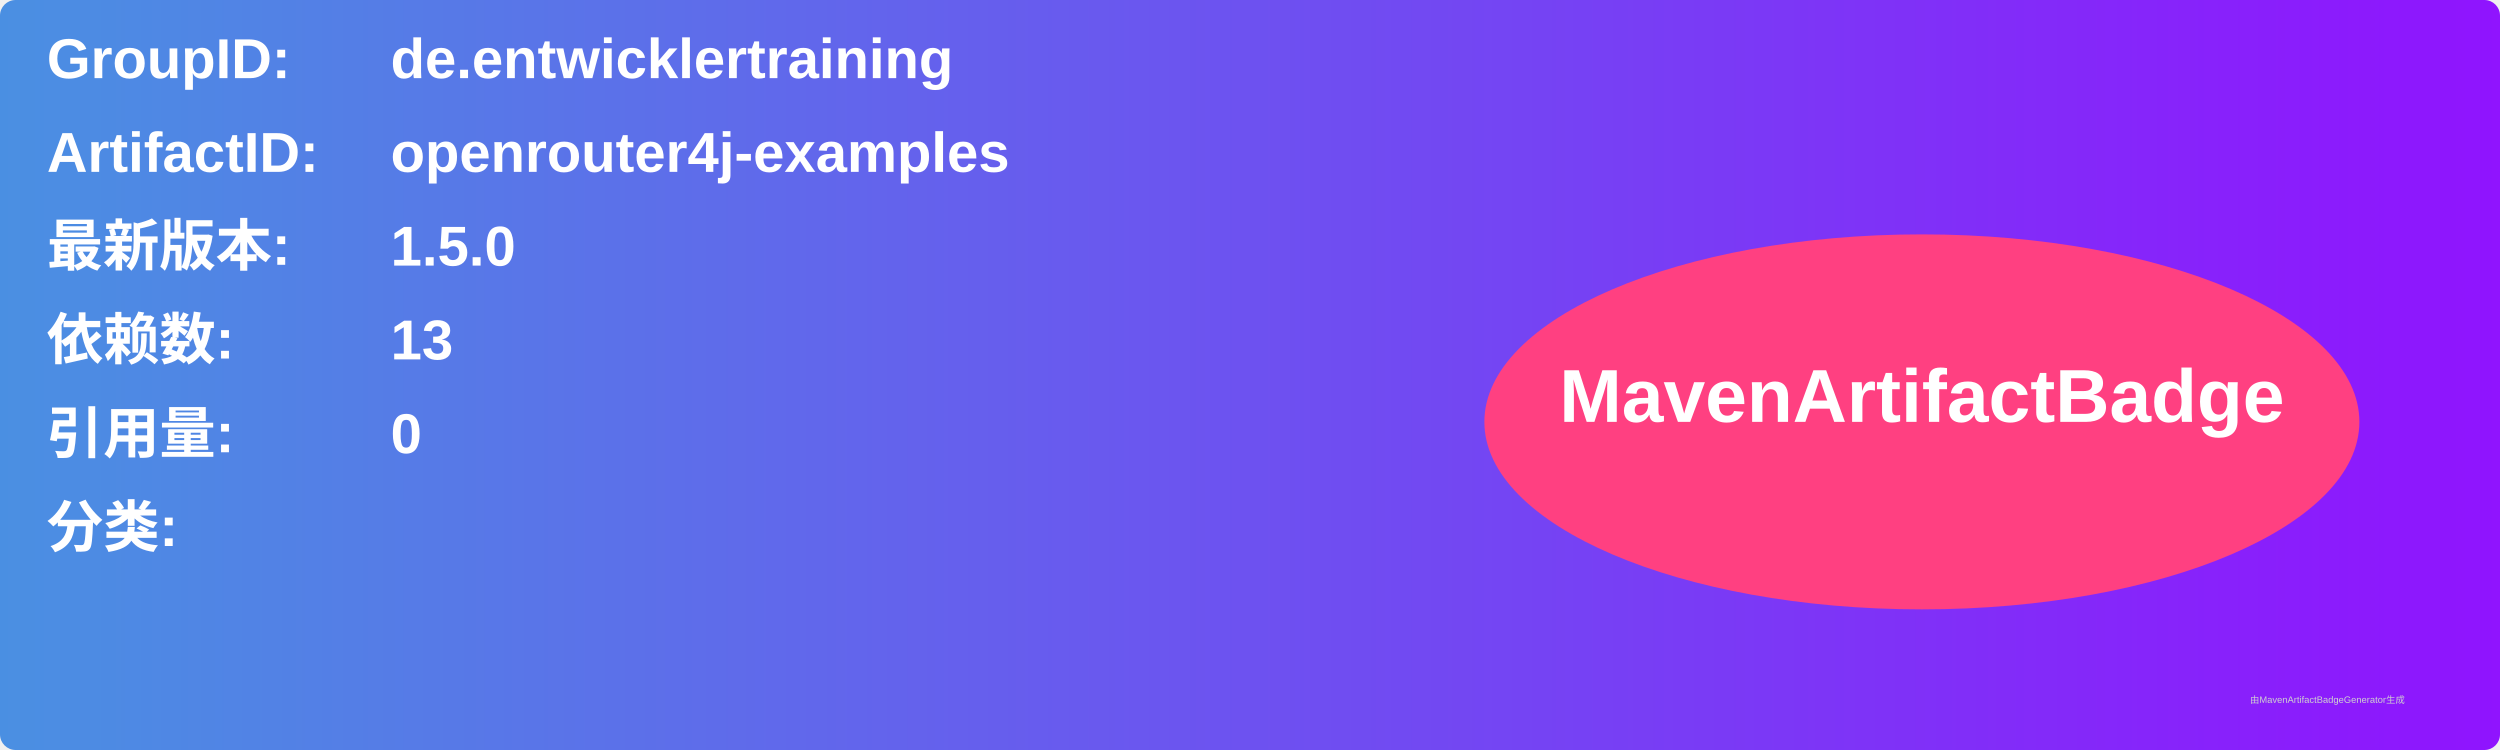
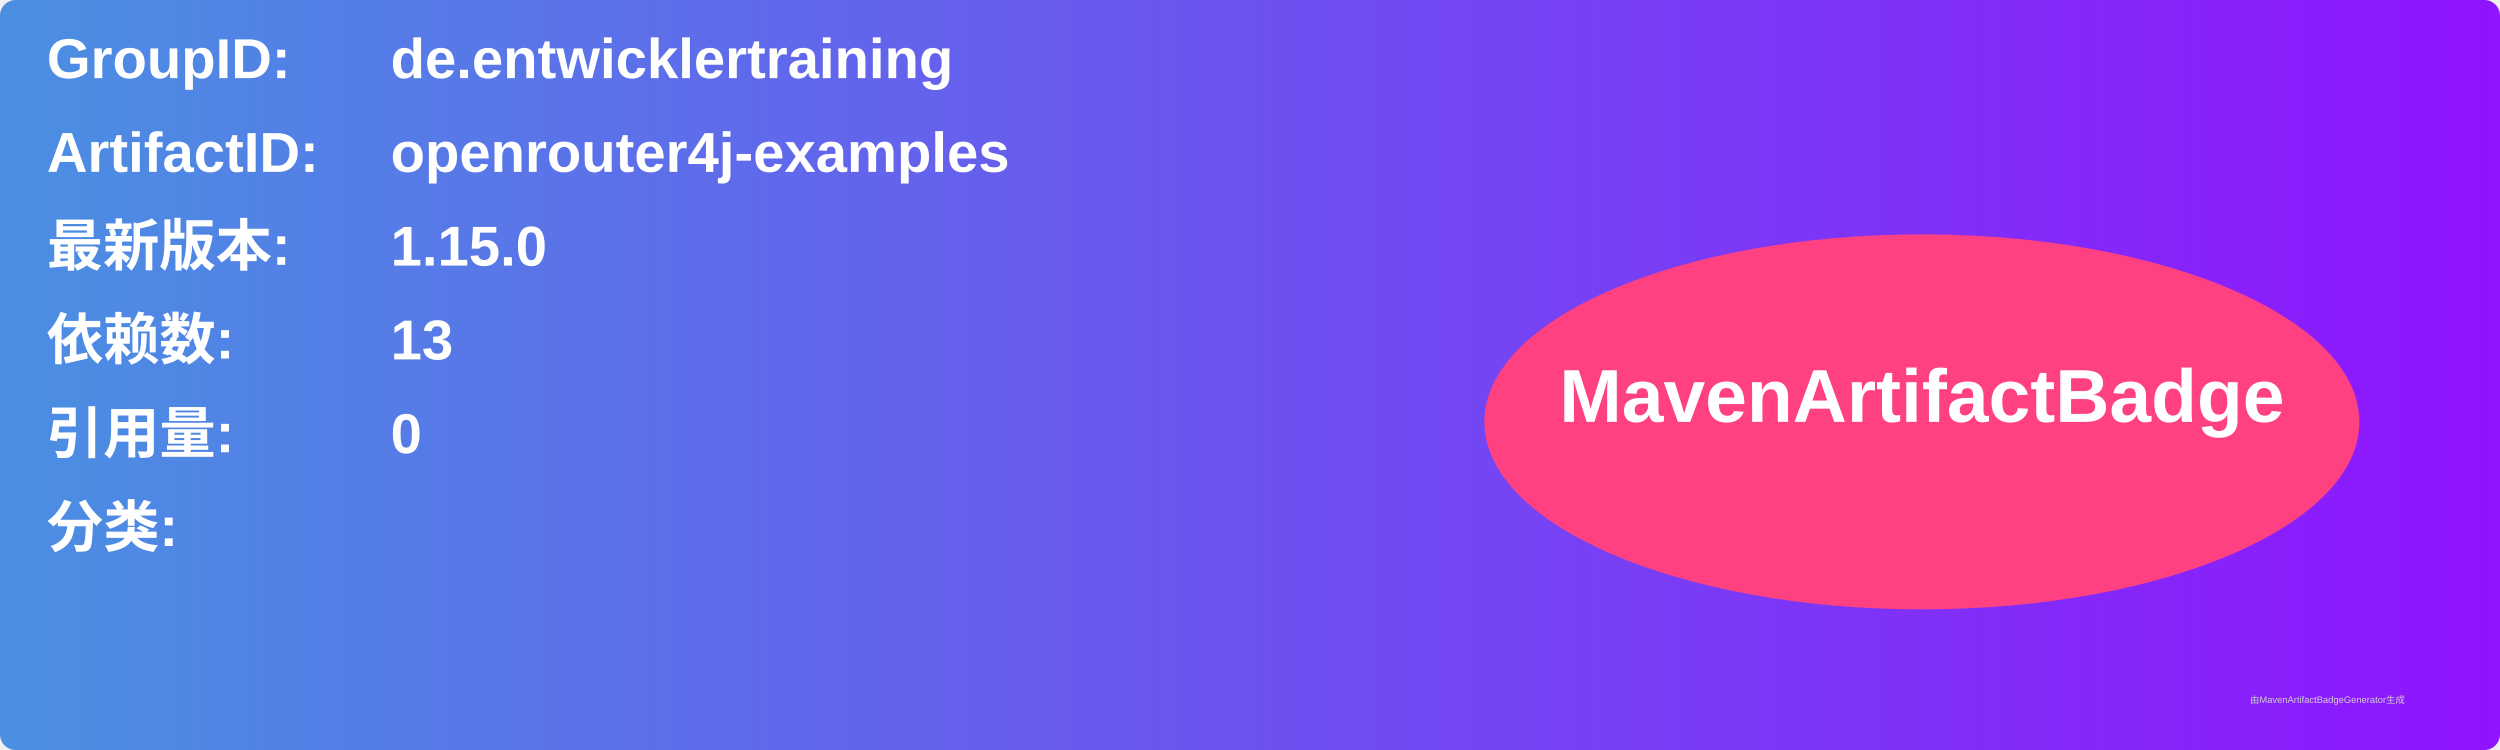
<svg xmlns="http://www.w3.org/2000/svg" width="800" height="240" viewBox="0 0 800 240">
  <linearGradient id="grad" x1="0%" y1="0%" x2="100%" y2="0%">
    <stop offset="0%" stop-color="#4a90e2" />
    <stop offset="100%" stop-color="#9013fe" />
  </linearGradient>
  <rect width="100%" height="100%" rx="5" ry="5" fill="url(#grad)" />
  <g transform="translate(15, 15)">
    <text x="0" y="10" font-family="Arial" font-size="18" fill="white" font-weight="bold" width="260">GroupID:</text>
    <text x="110" y="10" font-family="Arial" font-size="18" fill="white" font-weight="bold" width="460">de.entwicklertraining</text>
    <text x="0" y="40" font-family="Arial" font-size="18" fill="white" font-weight="bold" width="260">ArtifactID:</text>
    <text x="110" y="40" font-family="Arial" font-size="18" fill="white" font-weight="bold" width="460">openrouter4j-examples</text>
    <text x="0" y="70" font-family="Arial" font-size="18" fill="white" font-weight="bold">最新版本:</text>
    <text x="110" y="70" font-family="Arial" font-size="18" fill="white" font-weight="bold">
-       <tspan font-weight="bold">1.5.0</tspan>
+       <tspan font-weight="bold">1.15.0</tspan>
    </text>
    <text x="0" y="100" font-family="Arial" font-size="18" fill="white" font-weight="bold">依赖数: </text>
    <text x="110" y="100" font-family="Arial" font-size="18" fill="white">
      <tspan font-weight="bold">13</tspan>
    </text>
    <text x="0" y="130" font-family="Arial" font-size="18" fill="white" font-weight="bold">引用量: </text>
    <text x="110" y="130" font-family="Arial" font-size="18" fill="white">
      <tspan font-weight="bold">0</tspan>
    </text>
    <text x="0" y="160" font-family="Arial" font-size="18" fill="white" font-weight="bold">分类:</text>
    <text x="10" y="190" font-family="Arial" font-size="10" fill="white">
      <tspan font-weight="bold" />
    </text>
    <ellipse cx="600" cy="120" rx="140" ry="60" fill="#ff4081" />
    <text x="600" y="120" text-anchor="middle" font-family="Arial" font-size="24" fill="white" font-weight="bold">MavenArtifactBadge</text>
  </g>
  <text x="720" y="225" font-family="Arial" font-size="3" fill="#d0d0d0">由MavenArtifactBadgeGenerator生成</text>
</svg>
